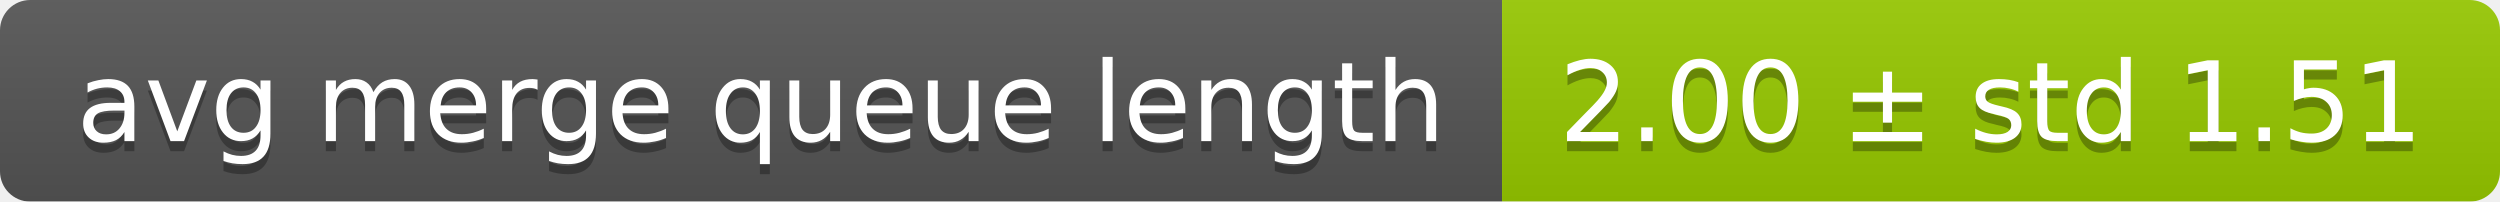
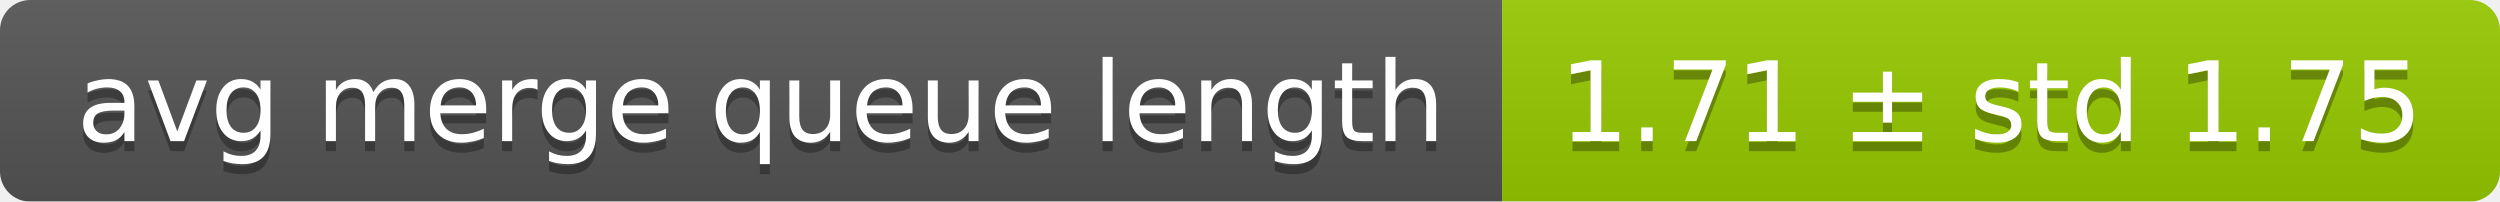
<svg xmlns="http://www.w3.org/2000/svg" width="248" height="20">
  <linearGradient id="smooth" x2="0" y2="100%">
    <stop offset="0" stop-color="#bbb" stop-opacity=".1" />
    <stop offset="1" stop-opacity=".1" />
  </linearGradient>
  <mask id="round">
    <rect width="248" height="20" rx="3" fill="#fff" />
  </mask>
  <g mask="url(#round)">
    <rect width="149" height="20" fill="#555" />
    <rect x="149" width="99" height="20" fill="#97ca00" />
    <rect width="248" height="20" fill="url(#smooth)" />
  </g>
  <g fill="#fff" text-anchor="middle" font-family="DejaVu Sans,Verdana,Geneva,sans-serif" font-size="11">
    <text x="75.5" y="15" fill="#010101" fill-opacity=".3">avg merge queue length</text>
    <text x="75.5" y="14">avg merge queue length</text>
-     <text x="197.5" y="15" fill="#010101" fill-opacity=".3">2.00 ± std 1.51</text>
-     <text x="197.5" y="14">2.00 ± std 1.51</text>
+     <text x="197.5" y="15" fill="#010101" fill-opacity=".3">1.71 ± std 1.75</text>
+     <text x="197.5" y="14">1.71 ± std 1.75</text>
  </g>
</svg>
